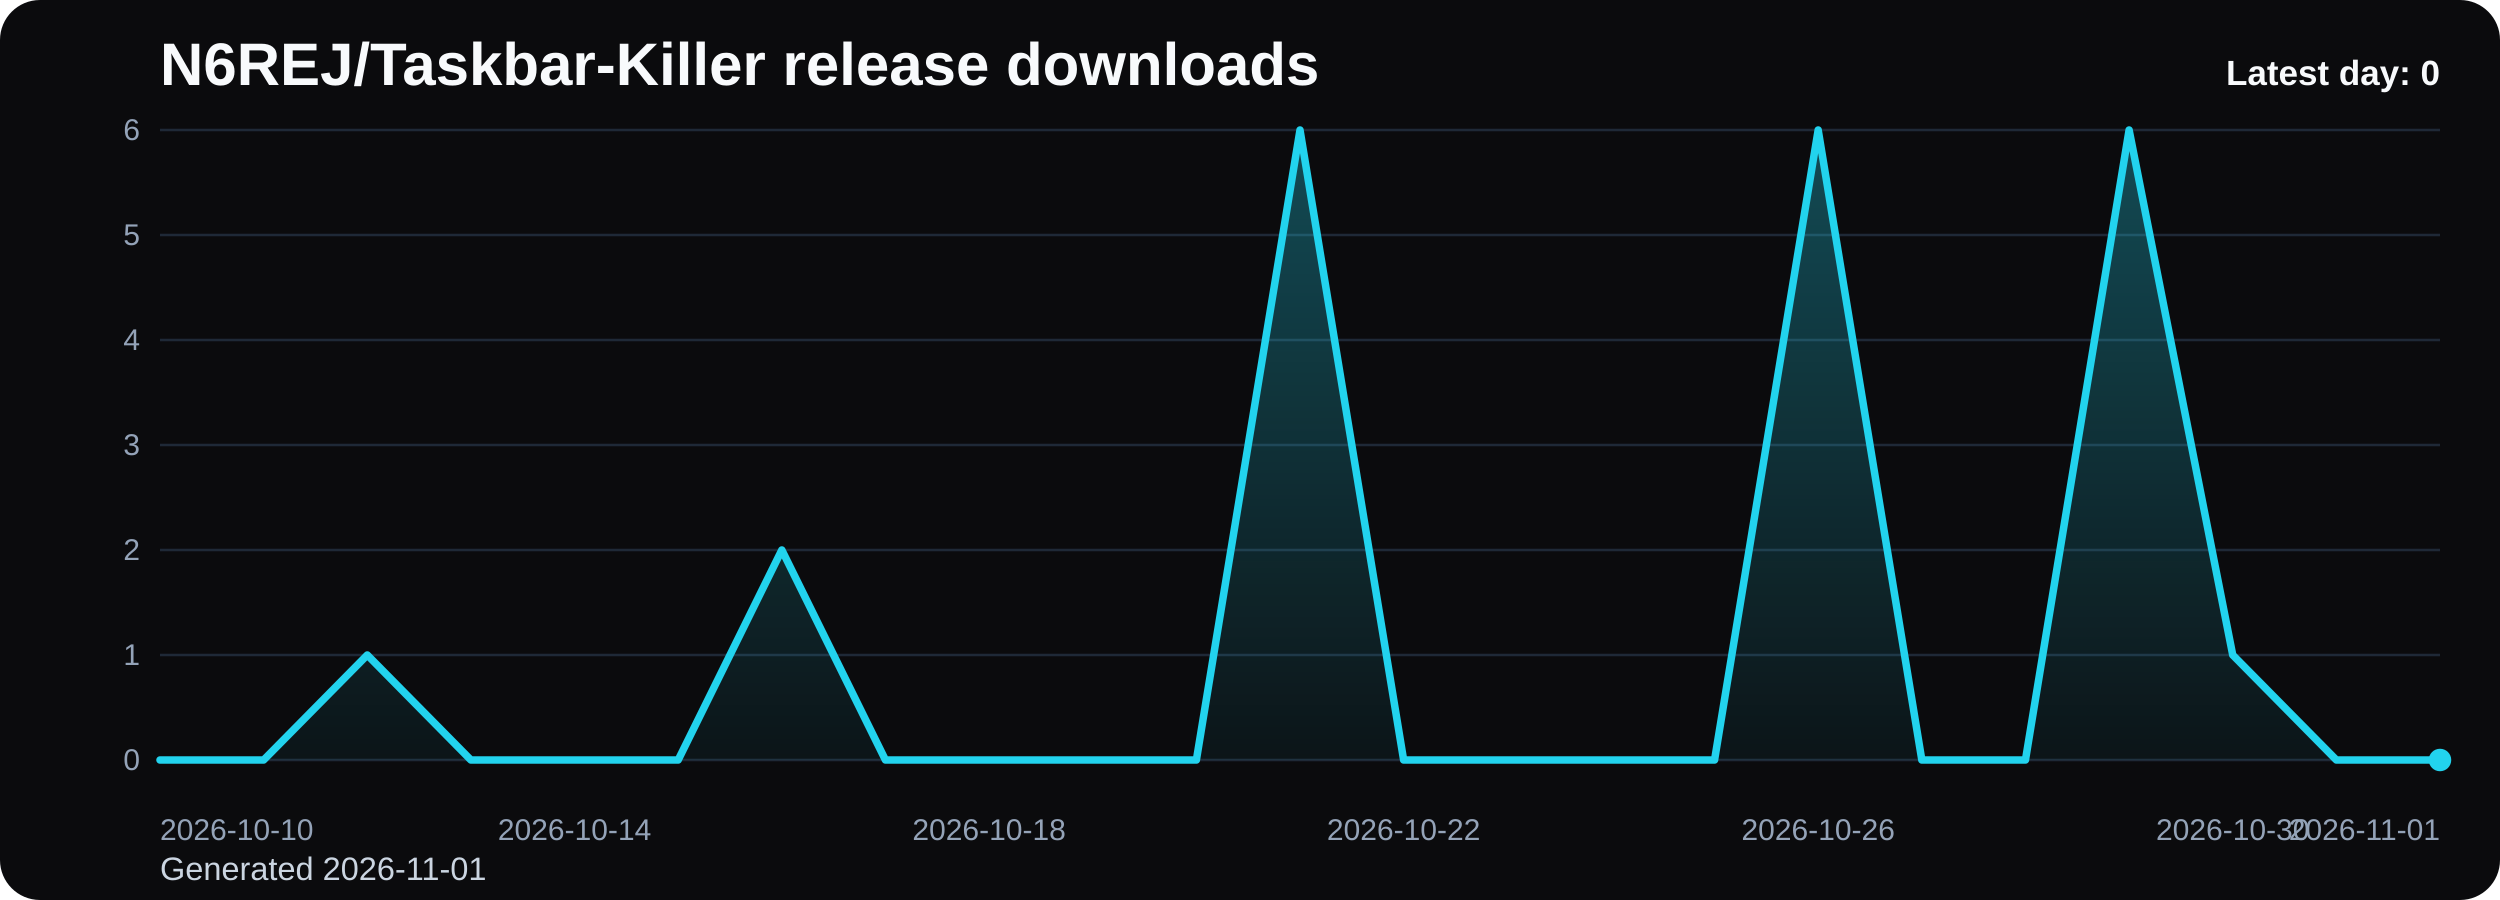
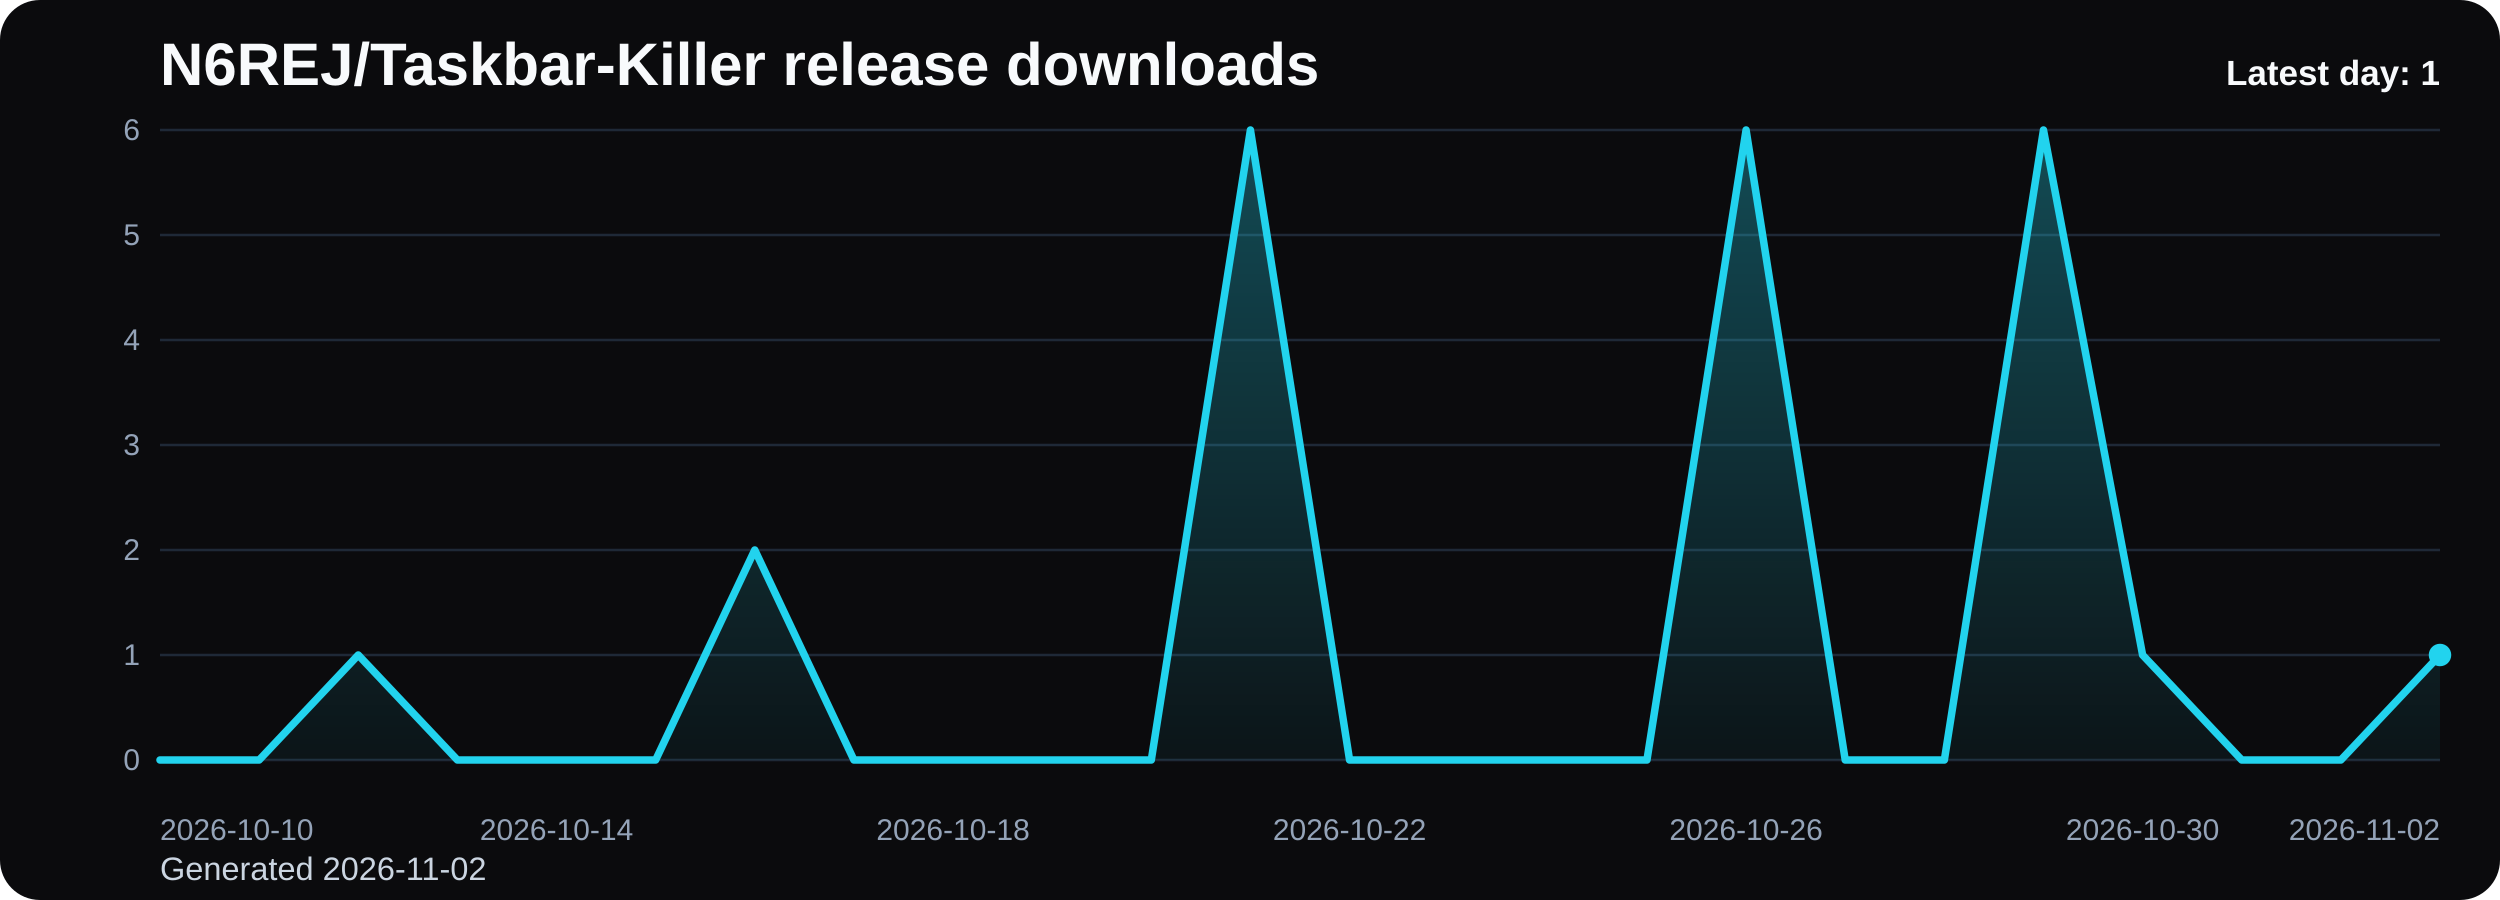
<svg xmlns="http://www.w3.org/2000/svg" viewBox="0 0 1000 360" role="img" aria-label="N6REJ/Taskbar-Killer release downloads chart">
  <defs>
    <linearGradient id="fill-daily-black" x1="0" y1="0" x2="0" y2="1">
      <stop offset="0%" stop-color="#22d3ee" stop-opacity="0.32" />
      <stop offset="100%" stop-color="#22d3ee" stop-opacity="0.05" />
    </linearGradient>
    <style>
      .bg { fill: #0b0b0d; }
      .title { font: 700 24px Arial, sans-serif; fill: #f8fafc; }
      .sub { font: 400 13px Arial, sans-serif; fill: #cbd5e1; }
      .grid { stroke: #1f2937; stroke-width: 1; }
      .axis { font: 400 12px Arial, sans-serif; fill: #94a3b8; }
      .line { fill: none; stroke: #22d3ee; stroke-width: 3; stroke-linecap: round; stroke-linejoin: round; }
      .dot { fill: #22d3ee; }
      .value { font: 600 11px Arial, sans-serif; fill: #cbd5e1; }
      .latest { font: 700 14px Arial, sans-serif; fill: #f8fafc; }
    </style>
  </defs>
  <rect class="bg" x="0" y="0" width="1000" height="360" rx="16" />
  <text class="title" x="64" y="34">N6REJ/Taskbar-Killer release downloads</text>
-   <text class="sub" x="64" y="352">Generated 2026-11-01</text>
+   <text class="sub" x="64" y="352">Generated 2026-11-02</text>
  <line x1="64" y1="52.00" x2="976" y2="52.00" class="grid" />
  <text x="56" y="56.00" text-anchor="end" class="axis">6</text>
  <line x1="64" y1="94.00" x2="976" y2="94.00" class="grid" />
  <text x="56" y="98.00" text-anchor="end" class="axis">5</text>
  <line x1="64" y1="136.00" x2="976" y2="136.00" class="grid" />
  <text x="56" y="140.00" text-anchor="end" class="axis">4</text>
  <line x1="64" y1="178.00" x2="976" y2="178.00" class="grid" />
  <text x="56" y="182.00" text-anchor="end" class="axis">3</text>
  <line x1="64" y1="220.00" x2="976" y2="220.00" class="grid" />
  <text x="56" y="224.00" text-anchor="end" class="axis">2</text>
  <line x1="64" y1="262.00" x2="976" y2="262.00" class="grid" />
  <text x="56" y="266.00" text-anchor="end" class="axis">1</text>
  <line x1="64" y1="304.00" x2="976" y2="304.00" class="grid" />
  <text x="56" y="308.00" text-anchor="end" class="axis">0</text>
-   <path d="M 64.00 304 L 64.00 304.00 L 105.45 304.00 L 146.91 262.00 L 188.36 304.00 L 229.82 304.00 L 271.27 304.00 L 312.73 220.00 L 354.18 304.00 L 395.64 304.00 L 437.09 304.00 L 478.55 304.00 L 520.00 52.00 L 561.45 304.00 L 602.91 304.00 L 644.36 304.00 L 685.82 304.00 L 727.27 52.00 L 768.73 304.00 L 810.18 304.00 L 851.64 52.00 L 893.09 262.00 L 934.55 304.00 L 976.00 304.00 L 976.00 304 Z" fill="url(#fill-daily-black)" />
-   <polyline class="line" points="64.00,304.00 105.45,304.00 146.91,262.00 188.36,304.00 229.82,304.00 271.27,304.00 312.73,220.00 354.18,304.00 395.64,304.00 437.09,304.00 478.55,304.00 520.00,52.00 561.45,304.00 602.91,304.00 644.36,304.00 685.82,304.00 727.27,52.00 768.73,304.00 810.18,304.00 851.64,52.00 893.09,262.00 934.55,304.00 976.00,304.00" />
-   <circle class="dot" cx="976.00" cy="304.00" r="4.5" />
+   <path d="M 64.00 304 L 64.00 304.00 L 103.65 304.00 L 143.30 262.00 L 182.96 304.00 L 222.61 304.00 L 262.26 304.00 L 301.91 220.00 L 341.57 304.00 L 381.22 304.00 L 420.87 304.00 L 460.52 304.00 L 500.17 52.00 L 539.83 304.00 L 579.48 304.00 L 619.13 304.00 L 658.78 304.00 L 698.43 52.00 L 738.09 304.00 L 777.74 304.00 L 817.39 52.00 L 857.04 262.00 L 896.70 304.00 L 936.35 304.00 L 976.00 262.00 L 976.00 304 Z" fill="url(#fill-daily-black)" />
+   <polyline class="line" points="64.00,304.00 103.65,304.00 143.30,262.00 182.96,304.00 222.61,304.00 262.26,304.00 301.91,220.00 341.57,304.00 381.22,304.00 420.87,304.00 460.52,304.00 500.17,52.00 539.83,304.00 579.48,304.00 619.13,304.00 658.78,304.00 698.43,52.00 738.09,304.00 777.74,304.00 817.39,52.00 857.04,262.00 896.70,304.00 936.35,304.00 976.00,262.00" />
+   <circle class="dot" cx="976.00" cy="262.00" r="4.5" />
  <text class="axis" x="64.00" y="336" text-anchor="start">2026-10-10</text>
-   <text class="axis" x="229.82" y="336" text-anchor="middle">2026-10-14</text>
-   <text class="axis" x="395.64" y="336" text-anchor="middle">2026-10-18</text>
-   <text class="axis" x="561.45" y="336" text-anchor="middle">2026-10-22</text>
-   <text class="axis" x="727.27" y="336" text-anchor="middle">2026-10-26</text>
-   <text class="axis" x="893.09" y="336" text-anchor="middle">2026-10-30</text>
-   <text class="axis" x="976.00" y="336" text-anchor="end">2026-11-01</text>
-   <text class="latest" x="976" y="34" text-anchor="end">Latest day: 0</text>
+   <text class="axis" x="222.61" y="336" text-anchor="middle">2026-10-14</text>
+   <text class="axis" x="381.22" y="336" text-anchor="middle">2026-10-18</text>
+   <text class="axis" x="539.83" y="336" text-anchor="middle">2026-10-22</text>
+   <text class="axis" x="698.43" y="336" text-anchor="middle">2026-10-26</text>
+   <text class="axis" x="857.04" y="336" text-anchor="middle">2026-10-30</text>
+   <text class="axis" x="976.00" y="336" text-anchor="end">2026-11-02</text>
+   <text class="latest" x="976" y="34" text-anchor="end">Latest day: 1</text>
</svg>
